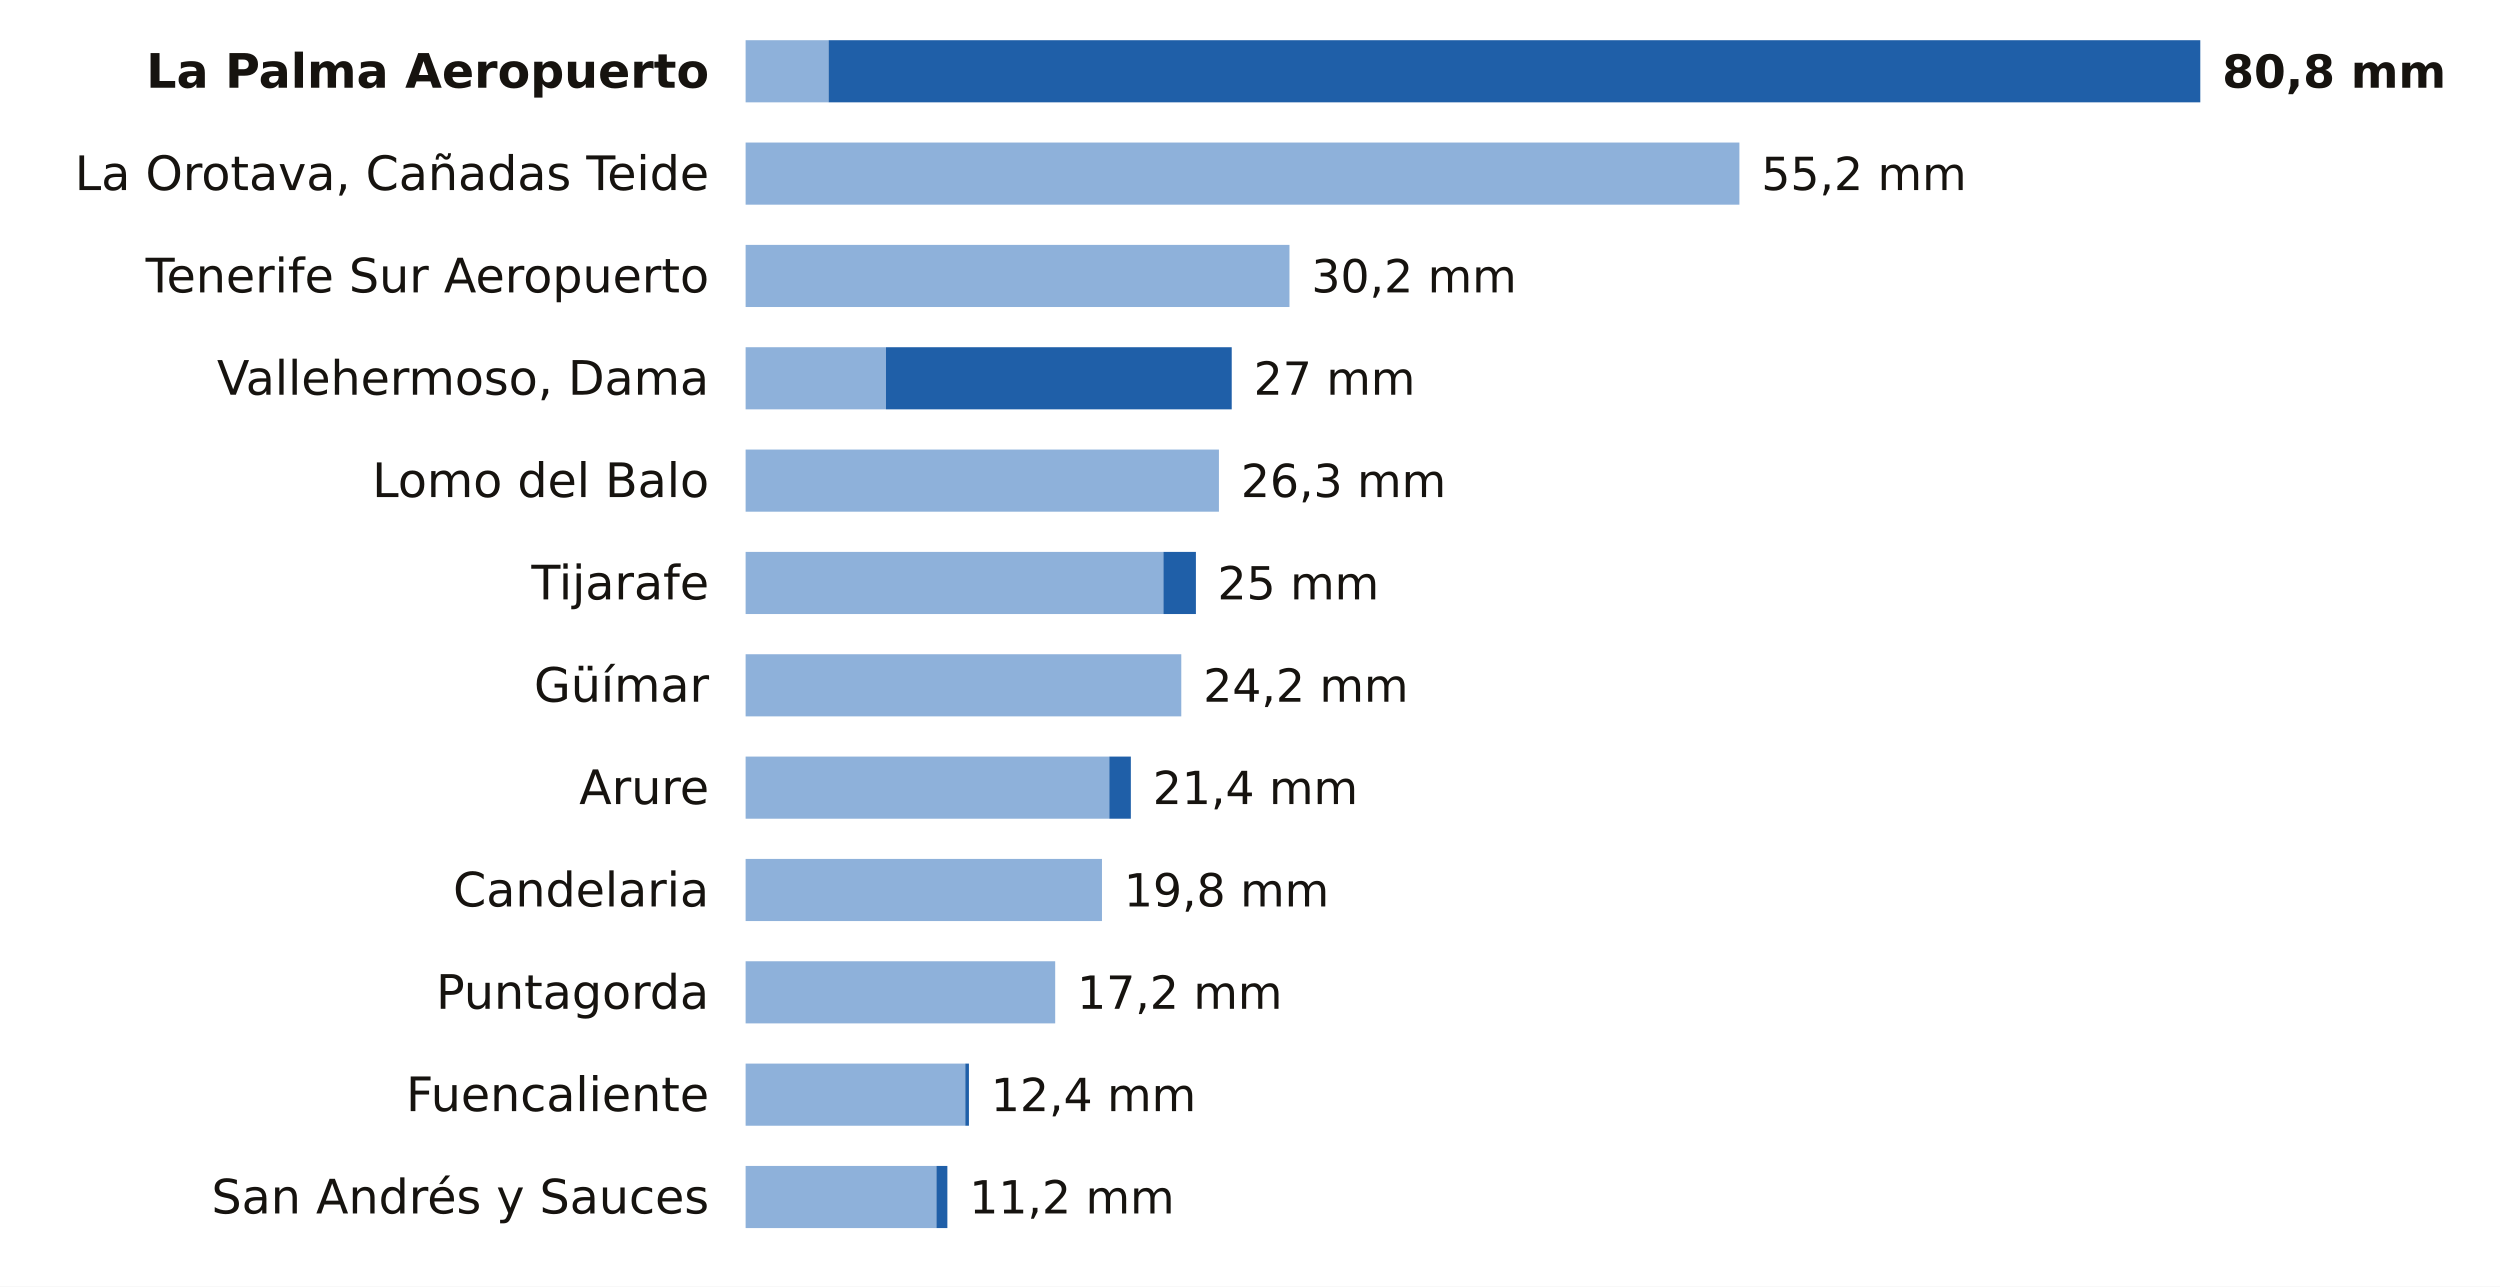
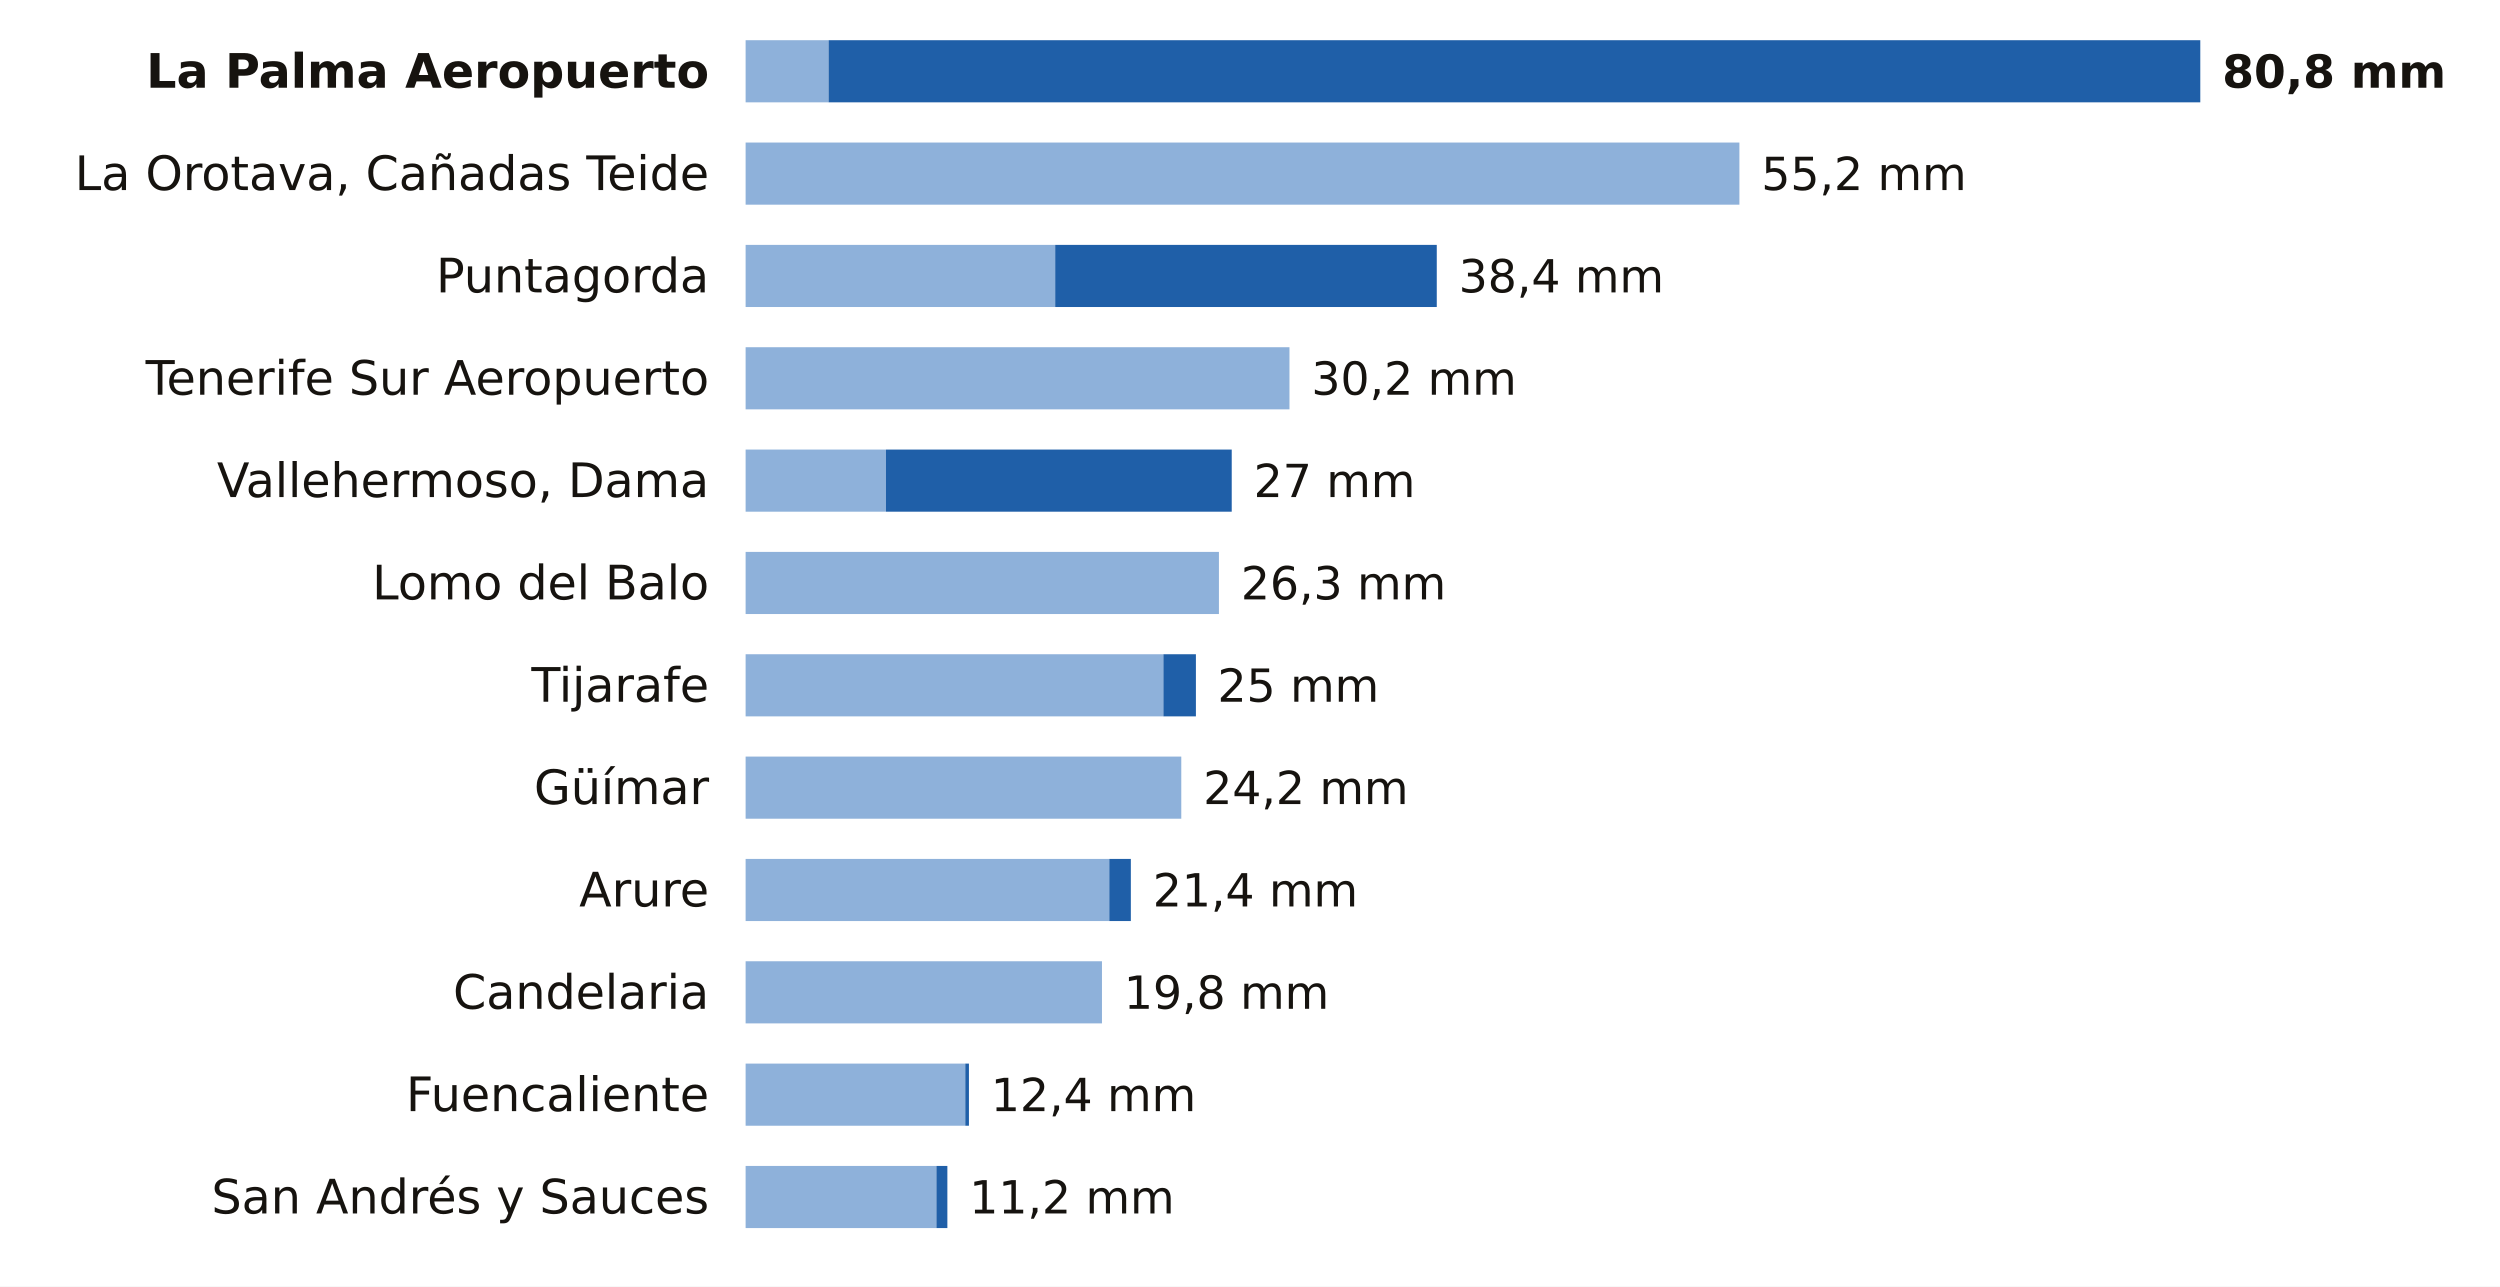
<svg xmlns="http://www.w3.org/2000/svg" viewBox="0 0 684 352" width="684" height="352" role="img" aria-label="La lluvia de los últimos 7 días en las estaciones de AEMET de Santa Cruz de Tenerife">
  <rect width="684" height="352" fill="#FFFFFF" />
  <text x="194.0" y="24.0" font-size="13" fill="#16130F" text-anchor="end" font-weight="600" font-family="Public Sans, DejaVu Sans, Arial, sans-serif">La Palma Aeropuerto</text>
  <rect x="204" y="11" width="22.7" height="17" fill="#8EB1DA" />
  <rect x="226.7" y="11" width="375.3" height="17" fill="#1F5FA8" />
  <text x="608.0" y="24.0" font-size="12.5" fill="#16130F" text-anchor="start" font-weight="700" font-family="Public Sans, DejaVu Sans, Arial, sans-serif">80,8 mm</text>
  <text x="194.0" y="52.0" font-size="13" fill="#16130F" text-anchor="end" font-weight="400" font-family="Public Sans, DejaVu Sans, Arial, sans-serif">La Orotava, Cañadas Teide</text>
  <rect x="204" y="39" width="271.9" height="17" fill="#8EB1DA" />
  <text x="481.9" y="52.0" font-size="12.5" fill="#16130F" text-anchor="start" font-weight="500" font-family="Public Sans, DejaVu Sans, Arial, sans-serif">55,2 mm</text>
-   <text x="194.0" y="80.0" font-size="13" fill="#16130F" text-anchor="end" font-weight="400" font-family="Public Sans, DejaVu Sans, Arial, sans-serif">Tenerife Sur Aeropuerto</text>
-   <rect x="204" y="67" width="148.8" height="17" fill="#8EB1DA" />
-   <text x="358.8" y="80.0" font-size="12.5" fill="#16130F" text-anchor="start" font-weight="500" font-family="Public Sans, DejaVu Sans, Arial, sans-serif">30,2 mm</text>
-   <text x="194.0" y="108.0" font-size="13" fill="#16130F" text-anchor="end" font-weight="400" font-family="Public Sans, DejaVu Sans, Arial, sans-serif">Vallehermoso, Dama</text>
-   <rect x="204" y="95" width="38.4" height="17" fill="#8EB1DA" />
-   <rect x="242.4" y="95" width="94.6" height="17" fill="#1F5FA8" />
-   <text x="343.0" y="108.0" font-size="12.5" fill="#16130F" text-anchor="start" font-weight="500" font-family="Public Sans, DejaVu Sans, Arial, sans-serif">27 mm</text>
-   <text x="194.0" y="136.0" font-size="13" fill="#16130F" text-anchor="end" font-weight="400" font-family="Public Sans, DejaVu Sans, Arial, sans-serif">Lomo del Balo</text>
-   <rect x="204" y="123" width="129.5" height="17" fill="#8EB1DA" />
-   <text x="339.5" y="136.0" font-size="12.5" fill="#16130F" text-anchor="start" font-weight="500" font-family="Public Sans, DejaVu Sans, Arial, sans-serif">26,3 mm</text>
-   <text x="194.0" y="164.0" font-size="13" fill="#16130F" text-anchor="end" font-weight="400" font-family="Public Sans, DejaVu Sans, Arial, sans-serif">Tijarafe</text>
-   <rect x="204" y="151" width="114.3" height="17" fill="#8EB1DA" />
-   <rect x="318.3" y="151" width="8.9" height="17" fill="#1F5FA8" />
-   <text x="333.1" y="164.0" font-size="12.5" fill="#16130F" text-anchor="start" font-weight="500" font-family="Public Sans, DejaVu Sans, Arial, sans-serif">25 mm</text>
-   <text x="194.0" y="192.0" font-size="13" fill="#16130F" text-anchor="end" font-weight="400" font-family="Public Sans, DejaVu Sans, Arial, sans-serif">Güímar</text>
-   <rect x="204" y="179" width="119.2" height="17" fill="#8EB1DA" />
-   <text x="329.2" y="192.0" font-size="12.5" fill="#16130F" text-anchor="start" font-weight="500" font-family="Public Sans, DejaVu Sans, Arial, sans-serif">24,2 mm</text>
-   <text x="194.0" y="220.0" font-size="13" fill="#16130F" text-anchor="end" font-weight="400" font-family="Public Sans, DejaVu Sans, Arial, sans-serif">Arure</text>
-   <rect x="204" y="207" width="99.5" height="17" fill="#8EB1DA" />
-   <rect x="303.5" y="207" width="5.9" height="17" fill="#1F5FA8" />
-   <text x="315.4" y="220.0" font-size="12.5" fill="#16130F" text-anchor="start" font-weight="500" font-family="Public Sans, DejaVu Sans, Arial, sans-serif">21,4 mm</text>
-   <text x="194.0" y="248.0" font-size="13" fill="#16130F" text-anchor="end" font-weight="400" font-family="Public Sans, DejaVu Sans, Arial, sans-serif">Candelaria</text>
-   <rect x="204" y="235" width="97.5" height="17" fill="#8EB1DA" />
-   <text x="307.5" y="248.0" font-size="12.5" fill="#16130F" text-anchor="start" font-weight="500" font-family="Public Sans, DejaVu Sans, Arial, sans-serif">19,8 mm</text>
-   <text x="194.0" y="276.0" font-size="13" fill="#16130F" text-anchor="end" font-weight="400" font-family="Public Sans, DejaVu Sans, Arial, sans-serif">Puntagorda</text>
-   <rect x="204" y="263" width="84.7" height="17" fill="#8EB1DA" />
-   <text x="294.7" y="276.0" font-size="12.5" fill="#16130F" text-anchor="start" font-weight="500" font-family="Public Sans, DejaVu Sans, Arial, sans-serif">17,2 mm</text>
+   <text x="194.0" y="80.0" font-size="13" fill="#16130F" text-anchor="end" font-weight="400" font-family="Public Sans, DejaVu Sans, Arial, sans-serif">Puntagorda</text>
+   <rect x="204" y="67" width="84.7" height="17" fill="#8EB1DA" />
+   <rect x="288.7" y="67" width="104.4" height="17" fill="#1F5FA8" />
+   <text x="399.1" y="80.0" font-size="12.5" fill="#16130F" text-anchor="start" font-weight="500" font-family="Public Sans, DejaVu Sans, Arial, sans-serif">38,4 mm</text>
+   <text x="194.0" y="108.0" font-size="13" fill="#16130F" text-anchor="end" font-weight="400" font-family="Public Sans, DejaVu Sans, Arial, sans-serif">Tenerife Sur Aeropuerto</text>
+   <rect x="204" y="95" width="148.8" height="17" fill="#8EB1DA" />
+   <text x="358.8" y="108.0" font-size="12.5" fill="#16130F" text-anchor="start" font-weight="500" font-family="Public Sans, DejaVu Sans, Arial, sans-serif">30,2 mm</text>
+   <text x="194.0" y="136.0" font-size="13" fill="#16130F" text-anchor="end" font-weight="400" font-family="Public Sans, DejaVu Sans, Arial, sans-serif">Vallehermoso, Dama</text>
+   <rect x="204" y="123" width="38.4" height="17" fill="#8EB1DA" />
+   <rect x="242.4" y="123" width="94.6" height="17" fill="#1F5FA8" />
+   <text x="343.0" y="136.0" font-size="12.5" fill="#16130F" text-anchor="start" font-weight="500" font-family="Public Sans, DejaVu Sans, Arial, sans-serif">27 mm</text>
+   <text x="194.0" y="164.0" font-size="13" fill="#16130F" text-anchor="end" font-weight="400" font-family="Public Sans, DejaVu Sans, Arial, sans-serif">Lomo del Balo</text>
+   <rect x="204" y="151" width="129.5" height="17" fill="#8EB1DA" />
+   <text x="339.5" y="164.0" font-size="12.5" fill="#16130F" text-anchor="start" font-weight="500" font-family="Public Sans, DejaVu Sans, Arial, sans-serif">26,3 mm</text>
+   <text x="194.0" y="192.0" font-size="13" fill="#16130F" text-anchor="end" font-weight="400" font-family="Public Sans, DejaVu Sans, Arial, sans-serif">Tijarafe</text>
+   <rect x="204" y="179" width="114.3" height="17" fill="#8EB1DA" />
+   <rect x="318.3" y="179" width="8.9" height="17" fill="#1F5FA8" />
+   <text x="333.1" y="192.0" font-size="12.5" fill="#16130F" text-anchor="start" font-weight="500" font-family="Public Sans, DejaVu Sans, Arial, sans-serif">25 mm</text>
+   <text x="194.0" y="220.0" font-size="13" fill="#16130F" text-anchor="end" font-weight="400" font-family="Public Sans, DejaVu Sans, Arial, sans-serif">Güímar</text>
+   <rect x="204" y="207" width="119.2" height="17" fill="#8EB1DA" />
+   <text x="329.2" y="220.0" font-size="12.5" fill="#16130F" text-anchor="start" font-weight="500" font-family="Public Sans, DejaVu Sans, Arial, sans-serif">24,2 mm</text>
+   <text x="194.0" y="248.0" font-size="13" fill="#16130F" text-anchor="end" font-weight="400" font-family="Public Sans, DejaVu Sans, Arial, sans-serif">Arure</text>
+   <rect x="204" y="235" width="99.5" height="17" fill="#8EB1DA" />
+   <rect x="303.5" y="235" width="5.9" height="17" fill="#1F5FA8" />
+   <text x="315.4" y="248.0" font-size="12.5" fill="#16130F" text-anchor="start" font-weight="500" font-family="Public Sans, DejaVu Sans, Arial, sans-serif">21,4 mm</text>
+   <text x="194.0" y="276.0" font-size="13" fill="#16130F" text-anchor="end" font-weight="400" font-family="Public Sans, DejaVu Sans, Arial, sans-serif">Candelaria</text>
+   <rect x="204" y="263" width="97.5" height="17" fill="#8EB1DA" />
+   <text x="307.5" y="276.0" font-size="12.5" fill="#16130F" text-anchor="start" font-weight="500" font-family="Public Sans, DejaVu Sans, Arial, sans-serif">19,8 mm</text>
  <text x="194.0" y="304.0" font-size="13" fill="#16130F" text-anchor="end" font-weight="400" font-family="Public Sans, DejaVu Sans, Arial, sans-serif">Fuencaliente</text>
  <rect x="204" y="291" width="60.1" height="17" fill="#8EB1DA" />
  <rect x="264.1" y="291" width="1.0" height="17" fill="#1F5FA8" />
  <text x="271.1" y="304.0" font-size="12.5" fill="#16130F" text-anchor="start" font-weight="500" font-family="Public Sans, DejaVu Sans, Arial, sans-serif">12,4 mm</text>
  <text x="194.0" y="332.0" font-size="13" fill="#16130F" text-anchor="end" font-weight="400" font-family="Public Sans, DejaVu Sans, Arial, sans-serif">San Andrés y Sauces</text>
  <rect x="204" y="319" width="52.2" height="17" fill="#8EB1DA" />
  <rect x="256.2" y="319" width="3.0" height="17" fill="#1F5FA8" />
  <text x="265.2" y="332.0" font-size="12.5" fill="#16130F" text-anchor="start" font-weight="500" font-family="Public Sans, DejaVu Sans, Arial, sans-serif">11,2 mm</text>
</svg>
